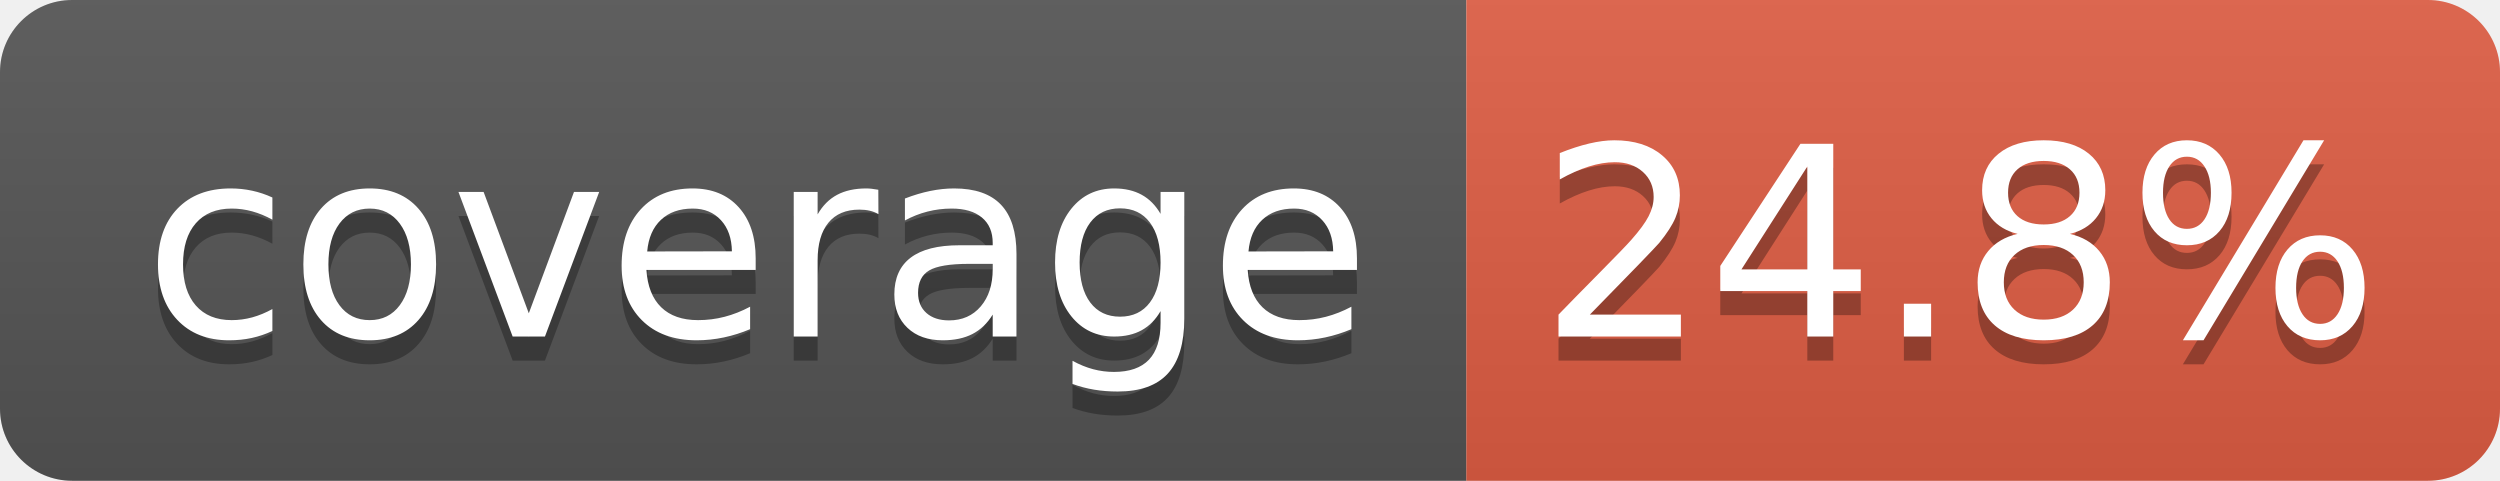
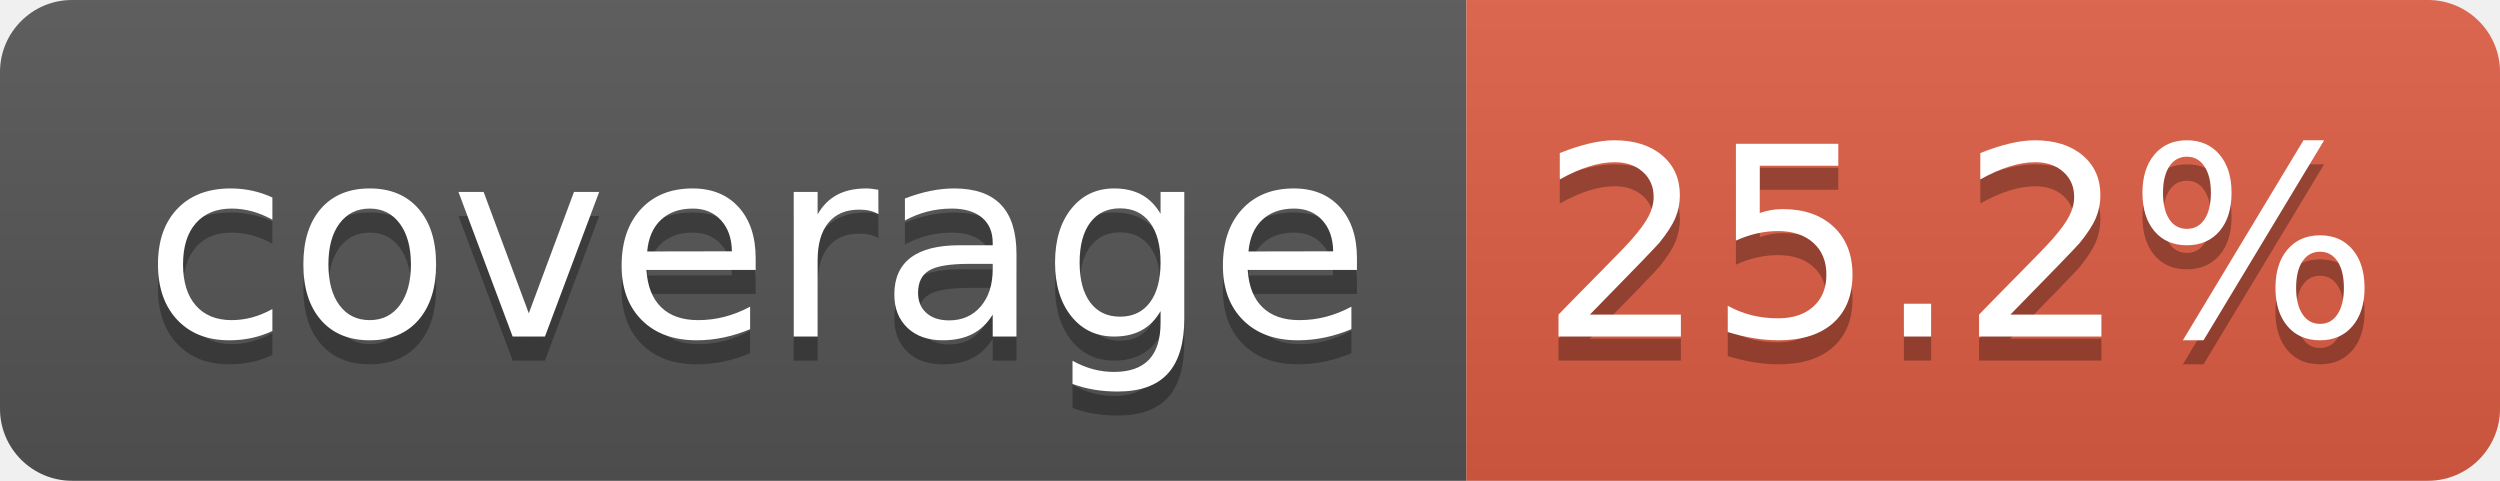
- <svg xmlns="http://www.w3.org/2000/svg" width="104" height="20" role="img" aria-label="coverage: 24.8%">
+ <svg xmlns="http://www.w3.org/2000/svg" width="104" height="20" role="img" aria-label="coverage: 25.2%">
  <linearGradient id="s" x2="0" y2="100%">
    <stop offset="0" stop-color="#bbb" stop-opacity=".1" />
    <stop offset="1" stop-opacity=".1" />
  </linearGradient>
  <clipPath id="r">
    <rect width="104" height="20" rx="3" fill="#fff" />
  </clipPath>
  <g clip-path="url(#r)">
    <rect width="61" height="20" fill="#555" />
    <rect x="61" width="43" height="20" fill="#e05d44" />
    <rect width="104" height="20" fill="url(#s)" />
  </g>
  <g fill="#fff" text-anchor="middle" font-family="Verdana,Geneva,DejaVu Sans,sans-serif" text-rendering="geometricPrecision" font-size="110">
    <text aria-hidden="true" x="315" y="150" fill="#010101" fill-opacity=".3" transform="scale(.1)" textLength="510">coverage</text>
    <text x="315" y="140" transform="scale(.1)" fill="#fff" textLength="510">coverage</text>
-     <text aria-hidden="true" x="815" y="150" fill="#010101" fill-opacity=".3" transform="scale(.1)" textLength="330">24.8%</text>
-     <text x="815" y="140" transform="scale(.1)" fill="#fff" textLength="330">24.8%</text>
+     <text aria-hidden="true" x="815" y="150" fill="#010101" fill-opacity=".3" transform="scale(.1)" textLength="330">25.2%</text>
+     <text x="815" y="140" transform="scale(.1)" fill="#fff" textLength="330">25.2%</text>
  </g>
</svg>
